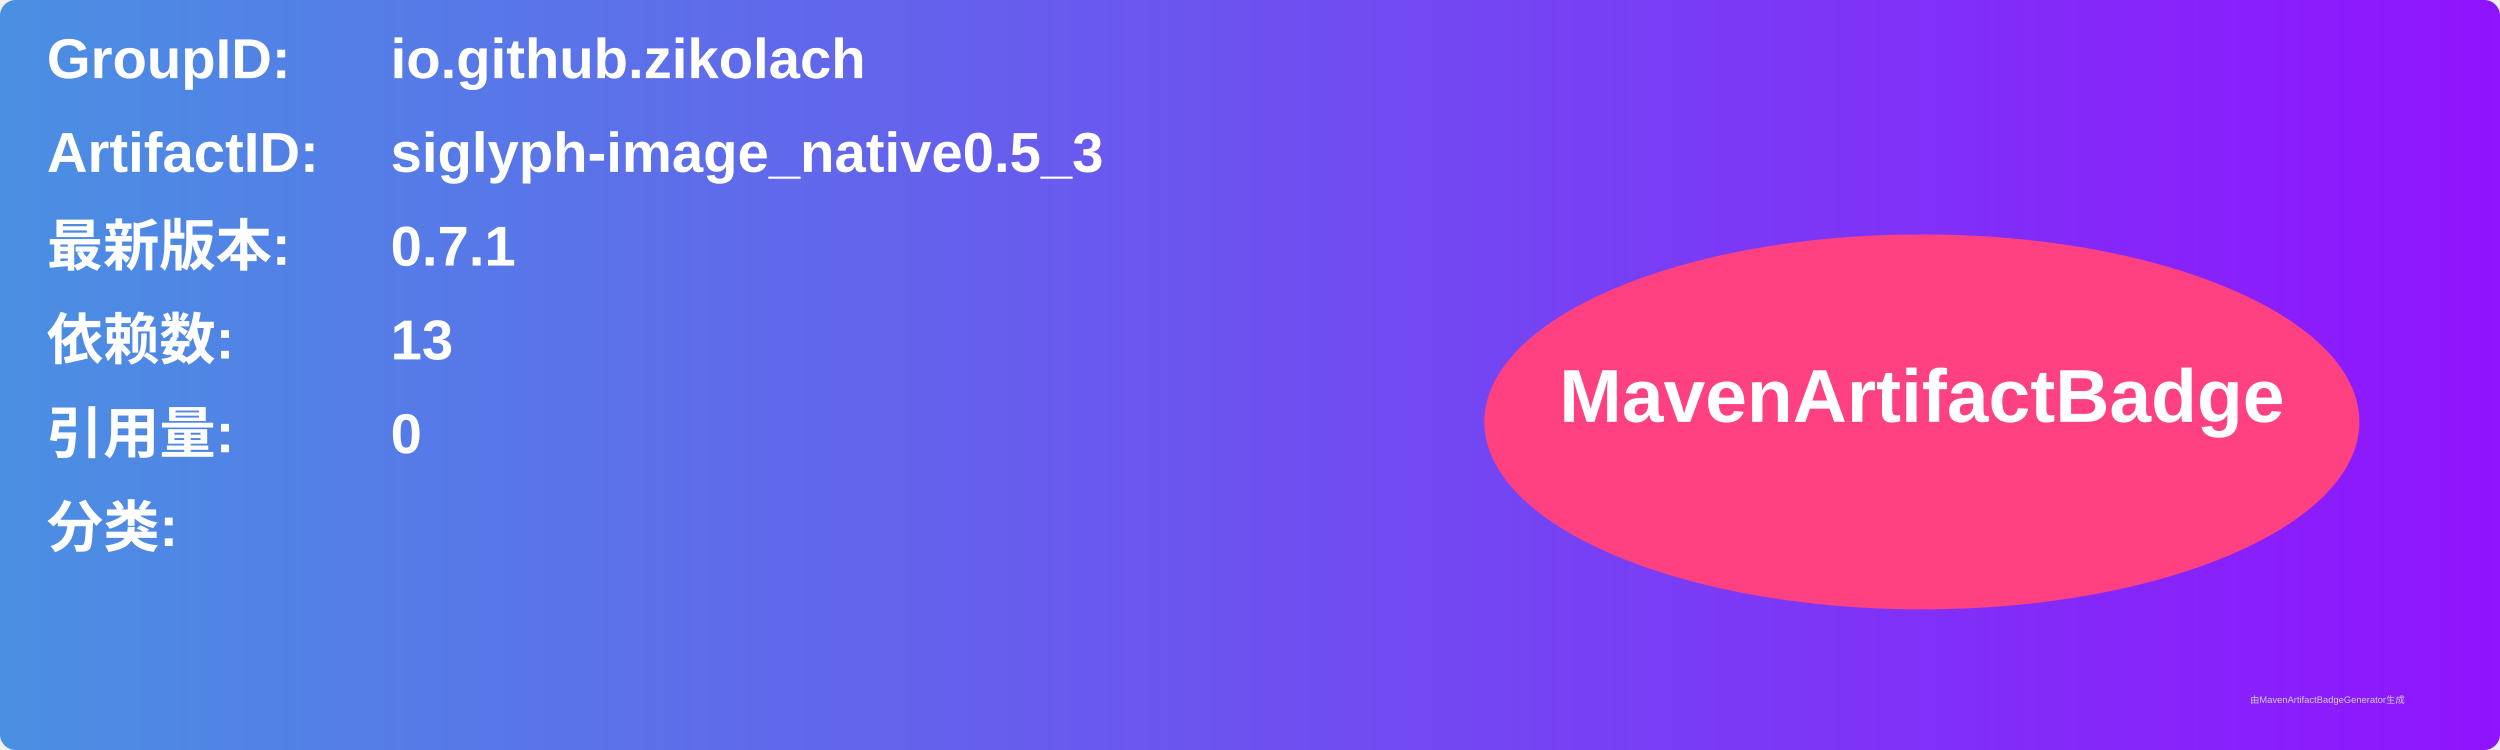
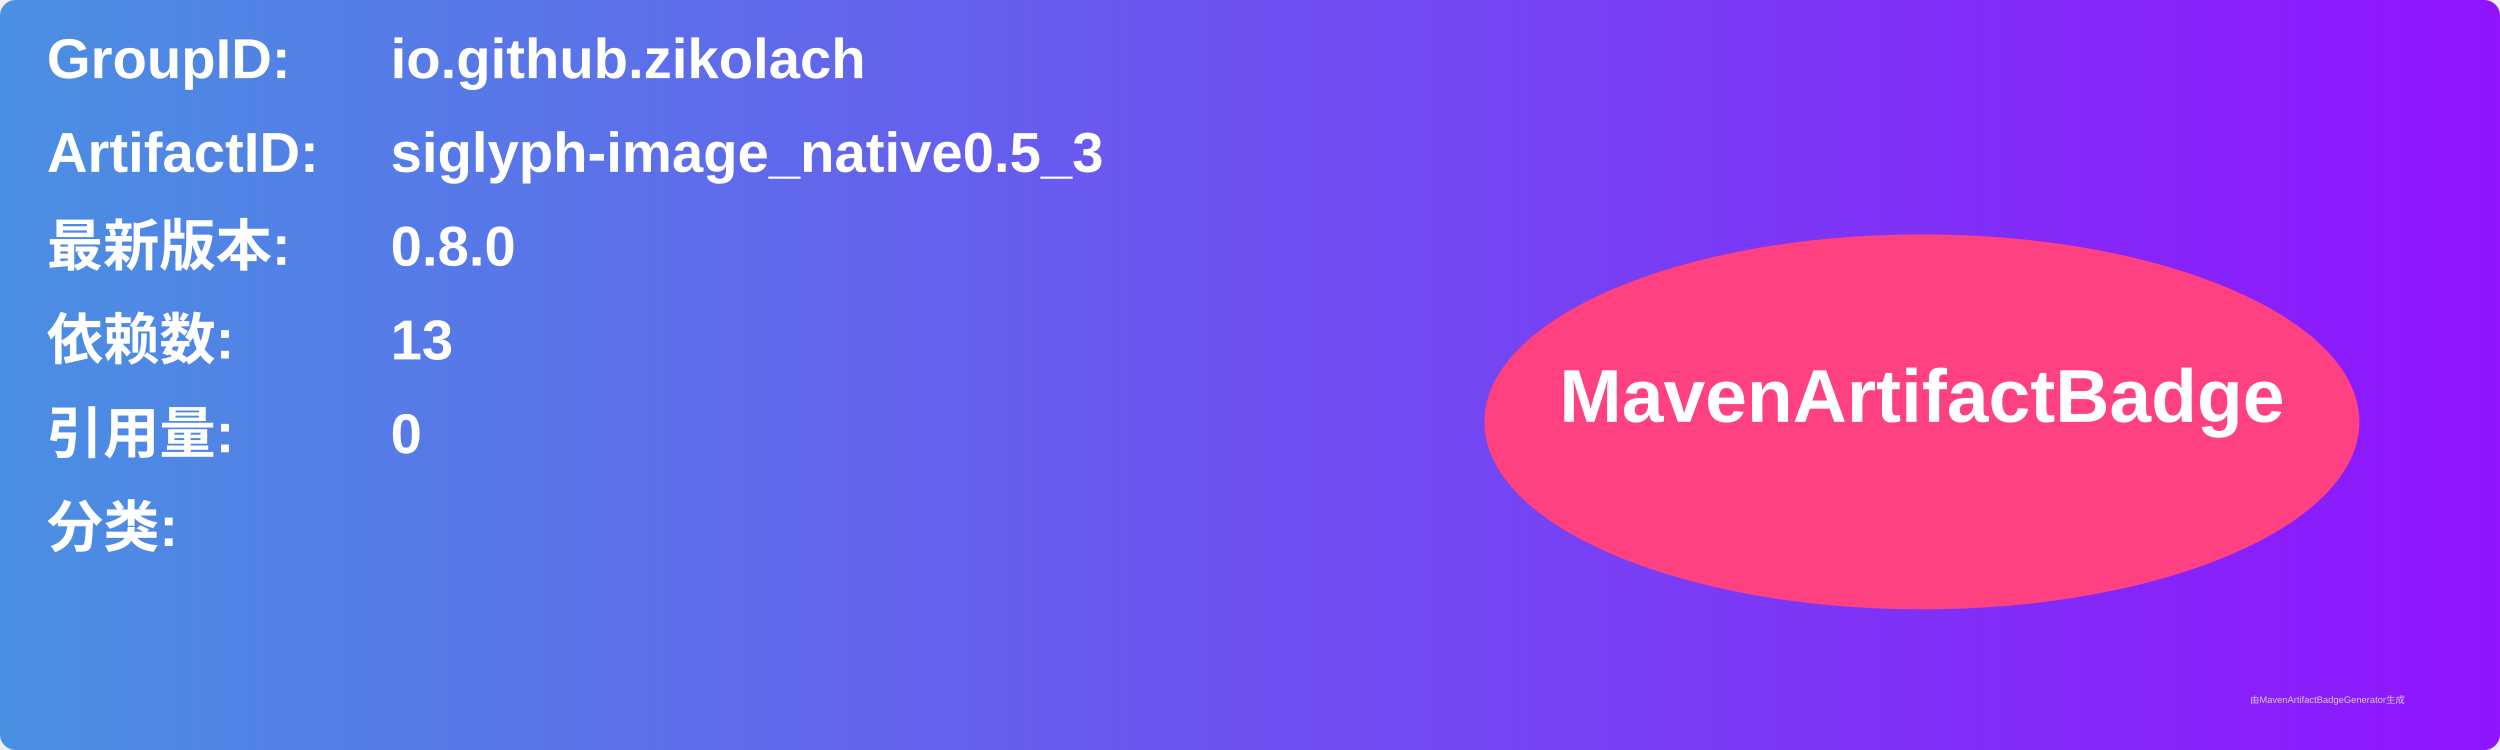
<svg xmlns="http://www.w3.org/2000/svg" width="800" height="240" viewBox="0 0 800 240">
  <linearGradient id="grad" x1="0%" y1="0%" x2="100%" y2="0%">
    <stop offset="0%" stop-color="#4a90e2" />
    <stop offset="100%" stop-color="#9013fe" />
  </linearGradient>
  <rect width="100%" height="100%" rx="5" ry="5" fill="url(#grad)" />
  <g transform="translate(15, 15)">
    <text x="0" y="10" font-family="Arial" font-size="18" fill="white" font-weight="bold" width="260">GroupID:</text>
    <text x="110" y="10" font-family="Arial" font-size="18" fill="white" font-weight="bold" width="460">io.github.zikolach</text>
    <text x="0" y="40" font-family="Arial" font-size="18" fill="white" font-weight="bold" width="260">ArtifactID:</text>
    <text x="110" y="40" font-family="Arial" font-size="18" fill="white" font-weight="bold" width="460">siglyph-image_native0.5_3</text>
    <text x="0" y="70" font-family="Arial" font-size="18" fill="white" font-weight="bold">最新版本:</text>
    <text x="110" y="70" font-family="Arial" font-size="18" fill="white" font-weight="bold">
-       <tspan font-weight="bold">0.7.1</tspan>
+       <tspan font-weight="bold">0.8.0</tspan>
    </text>
    <text x="0" y="100" font-family="Arial" font-size="18" fill="white" font-weight="bold">依赖数: </text>
    <text x="110" y="100" font-family="Arial" font-size="18" fill="white">
      <tspan font-weight="bold">13</tspan>
    </text>
    <text x="0" y="130" font-family="Arial" font-size="18" fill="white" font-weight="bold">引用量: </text>
    <text x="110" y="130" font-family="Arial" font-size="18" fill="white">
      <tspan font-weight="bold">0</tspan>
    </text>
    <text x="0" y="160" font-family="Arial" font-size="18" fill="white" font-weight="bold">分类:</text>
    <text x="10" y="190" font-family="Arial" font-size="10" fill="white">
      <tspan font-weight="bold" />
    </text>
    <ellipse cx="600" cy="120" rx="140" ry="60" fill="#ff4081" />
    <text x="600" y="120" text-anchor="middle" font-family="Arial" font-size="24" fill="white" font-weight="bold">MavenArtifactBadge</text>
  </g>
  <text x="720" y="225" font-family="Arial" font-size="3" fill="#d0d0d0">由MavenArtifactBadgeGenerator生成</text>
</svg>
